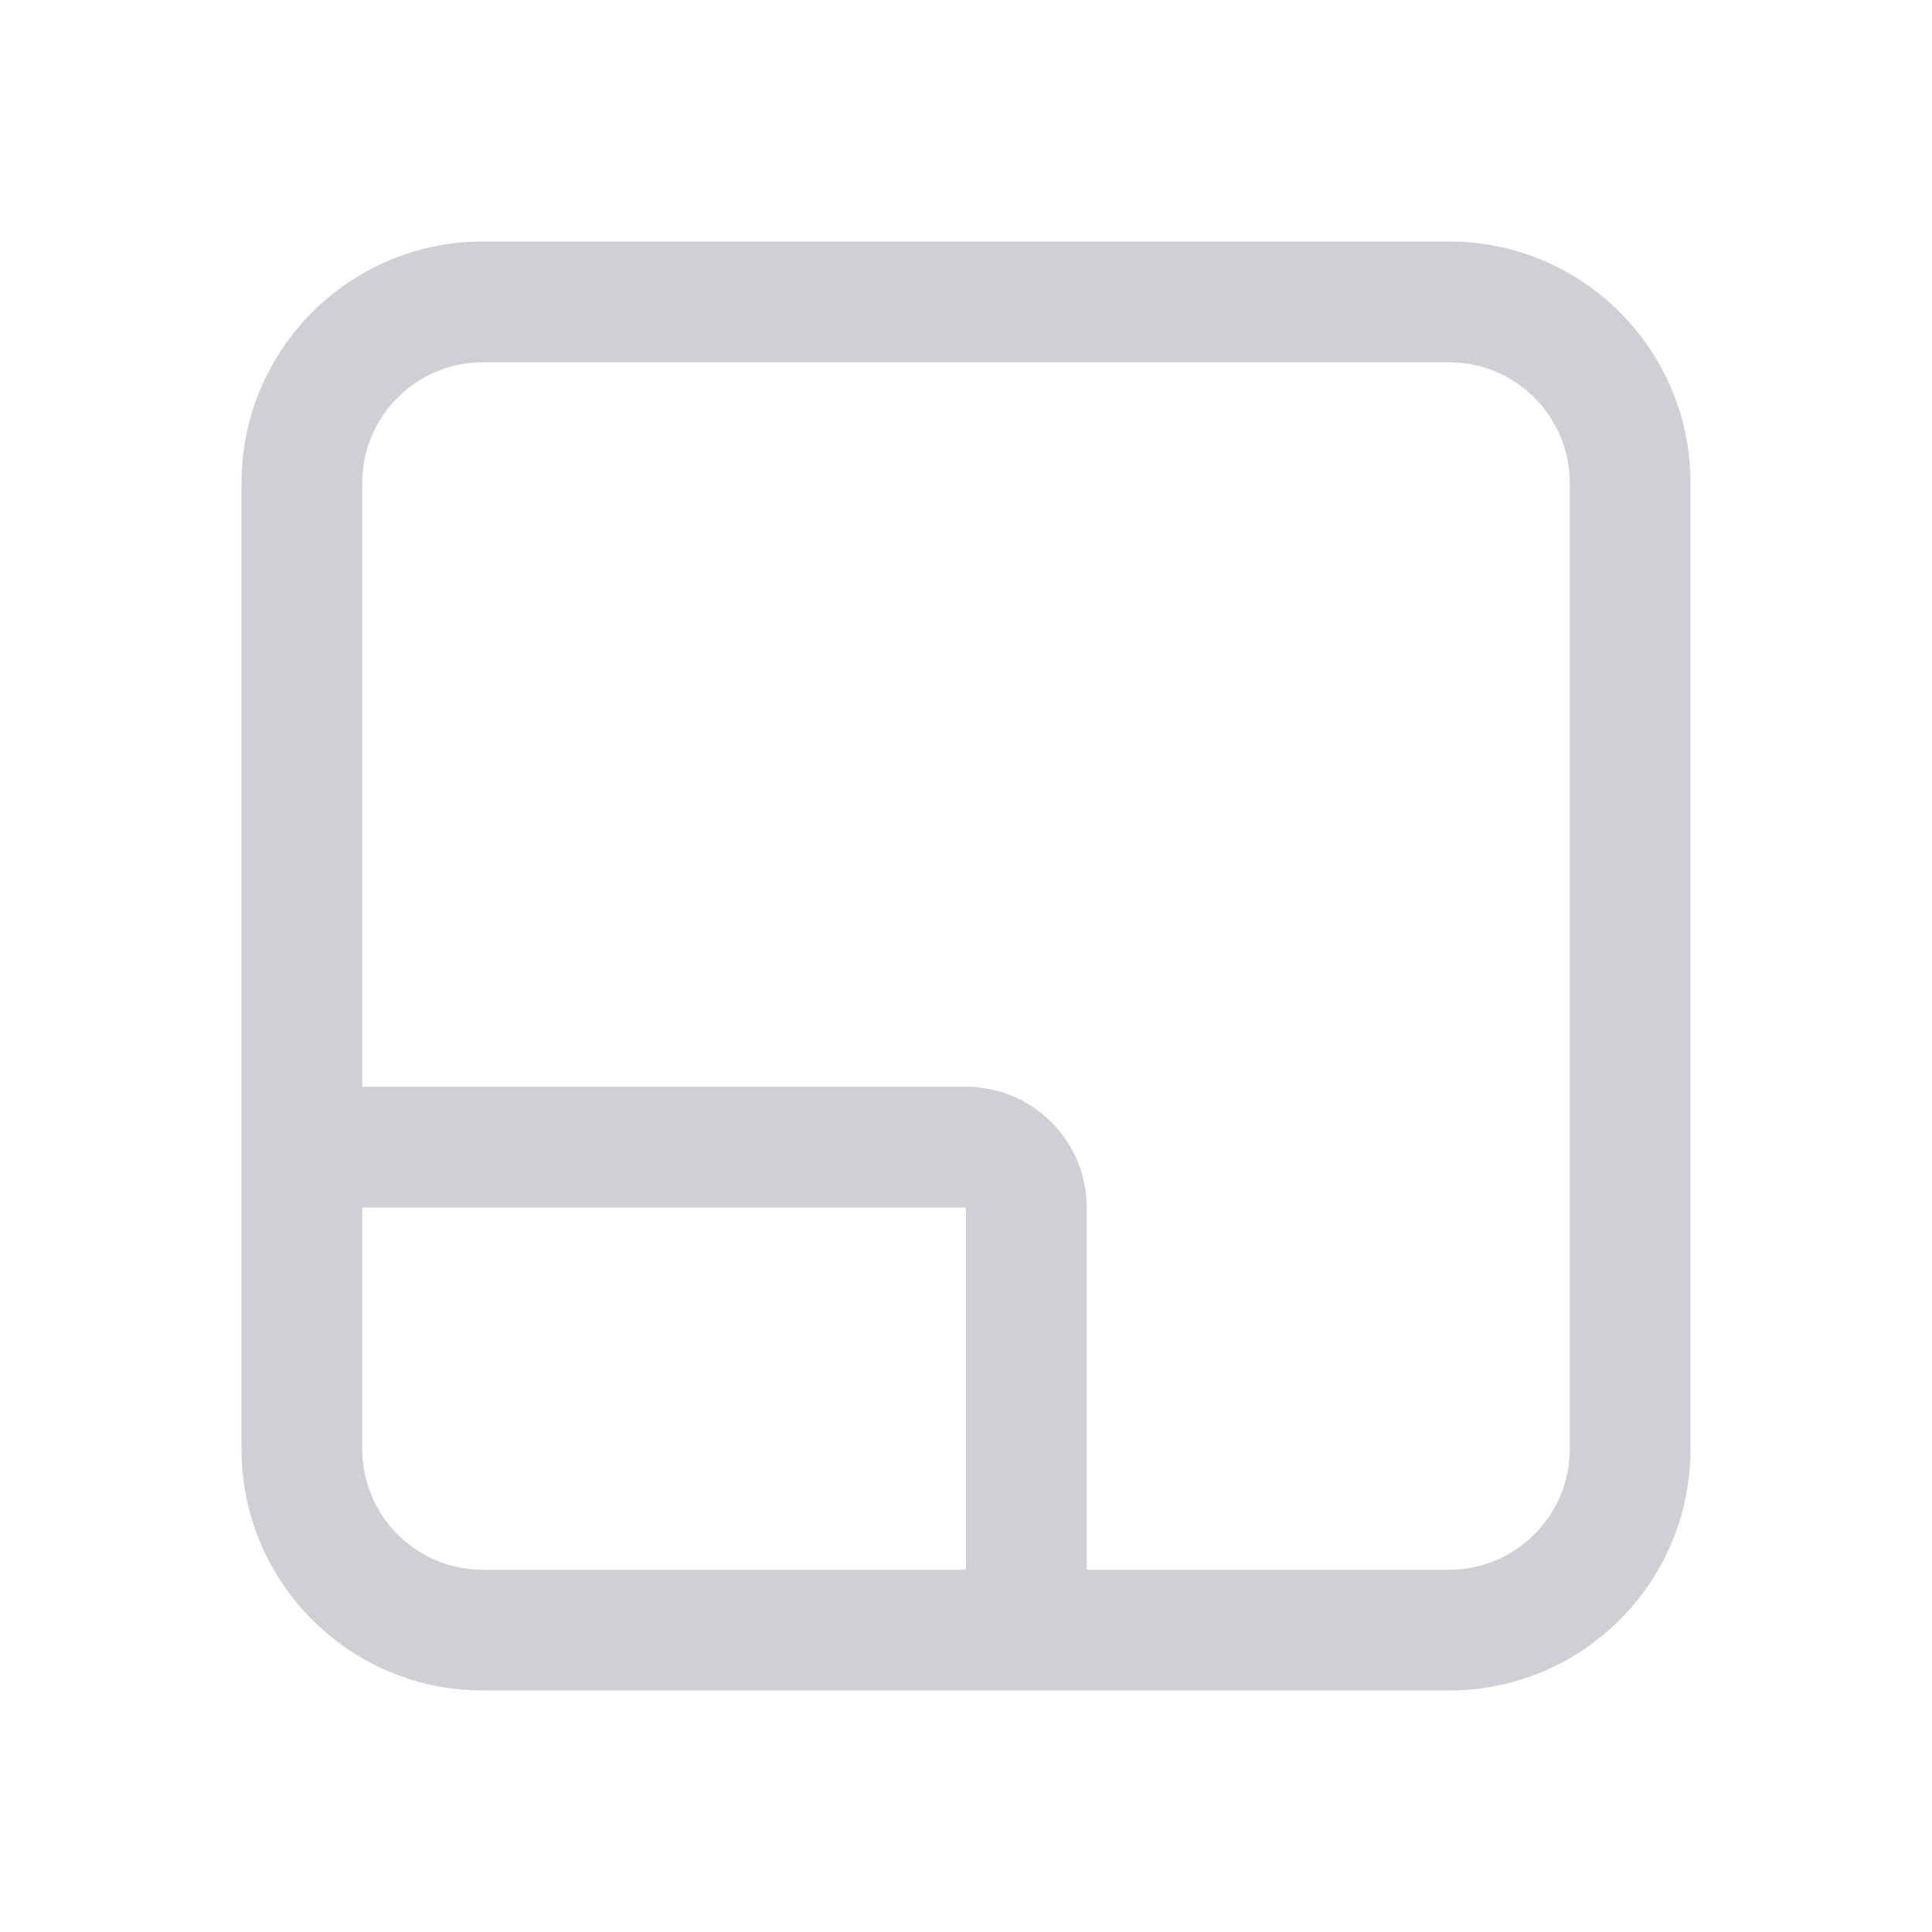
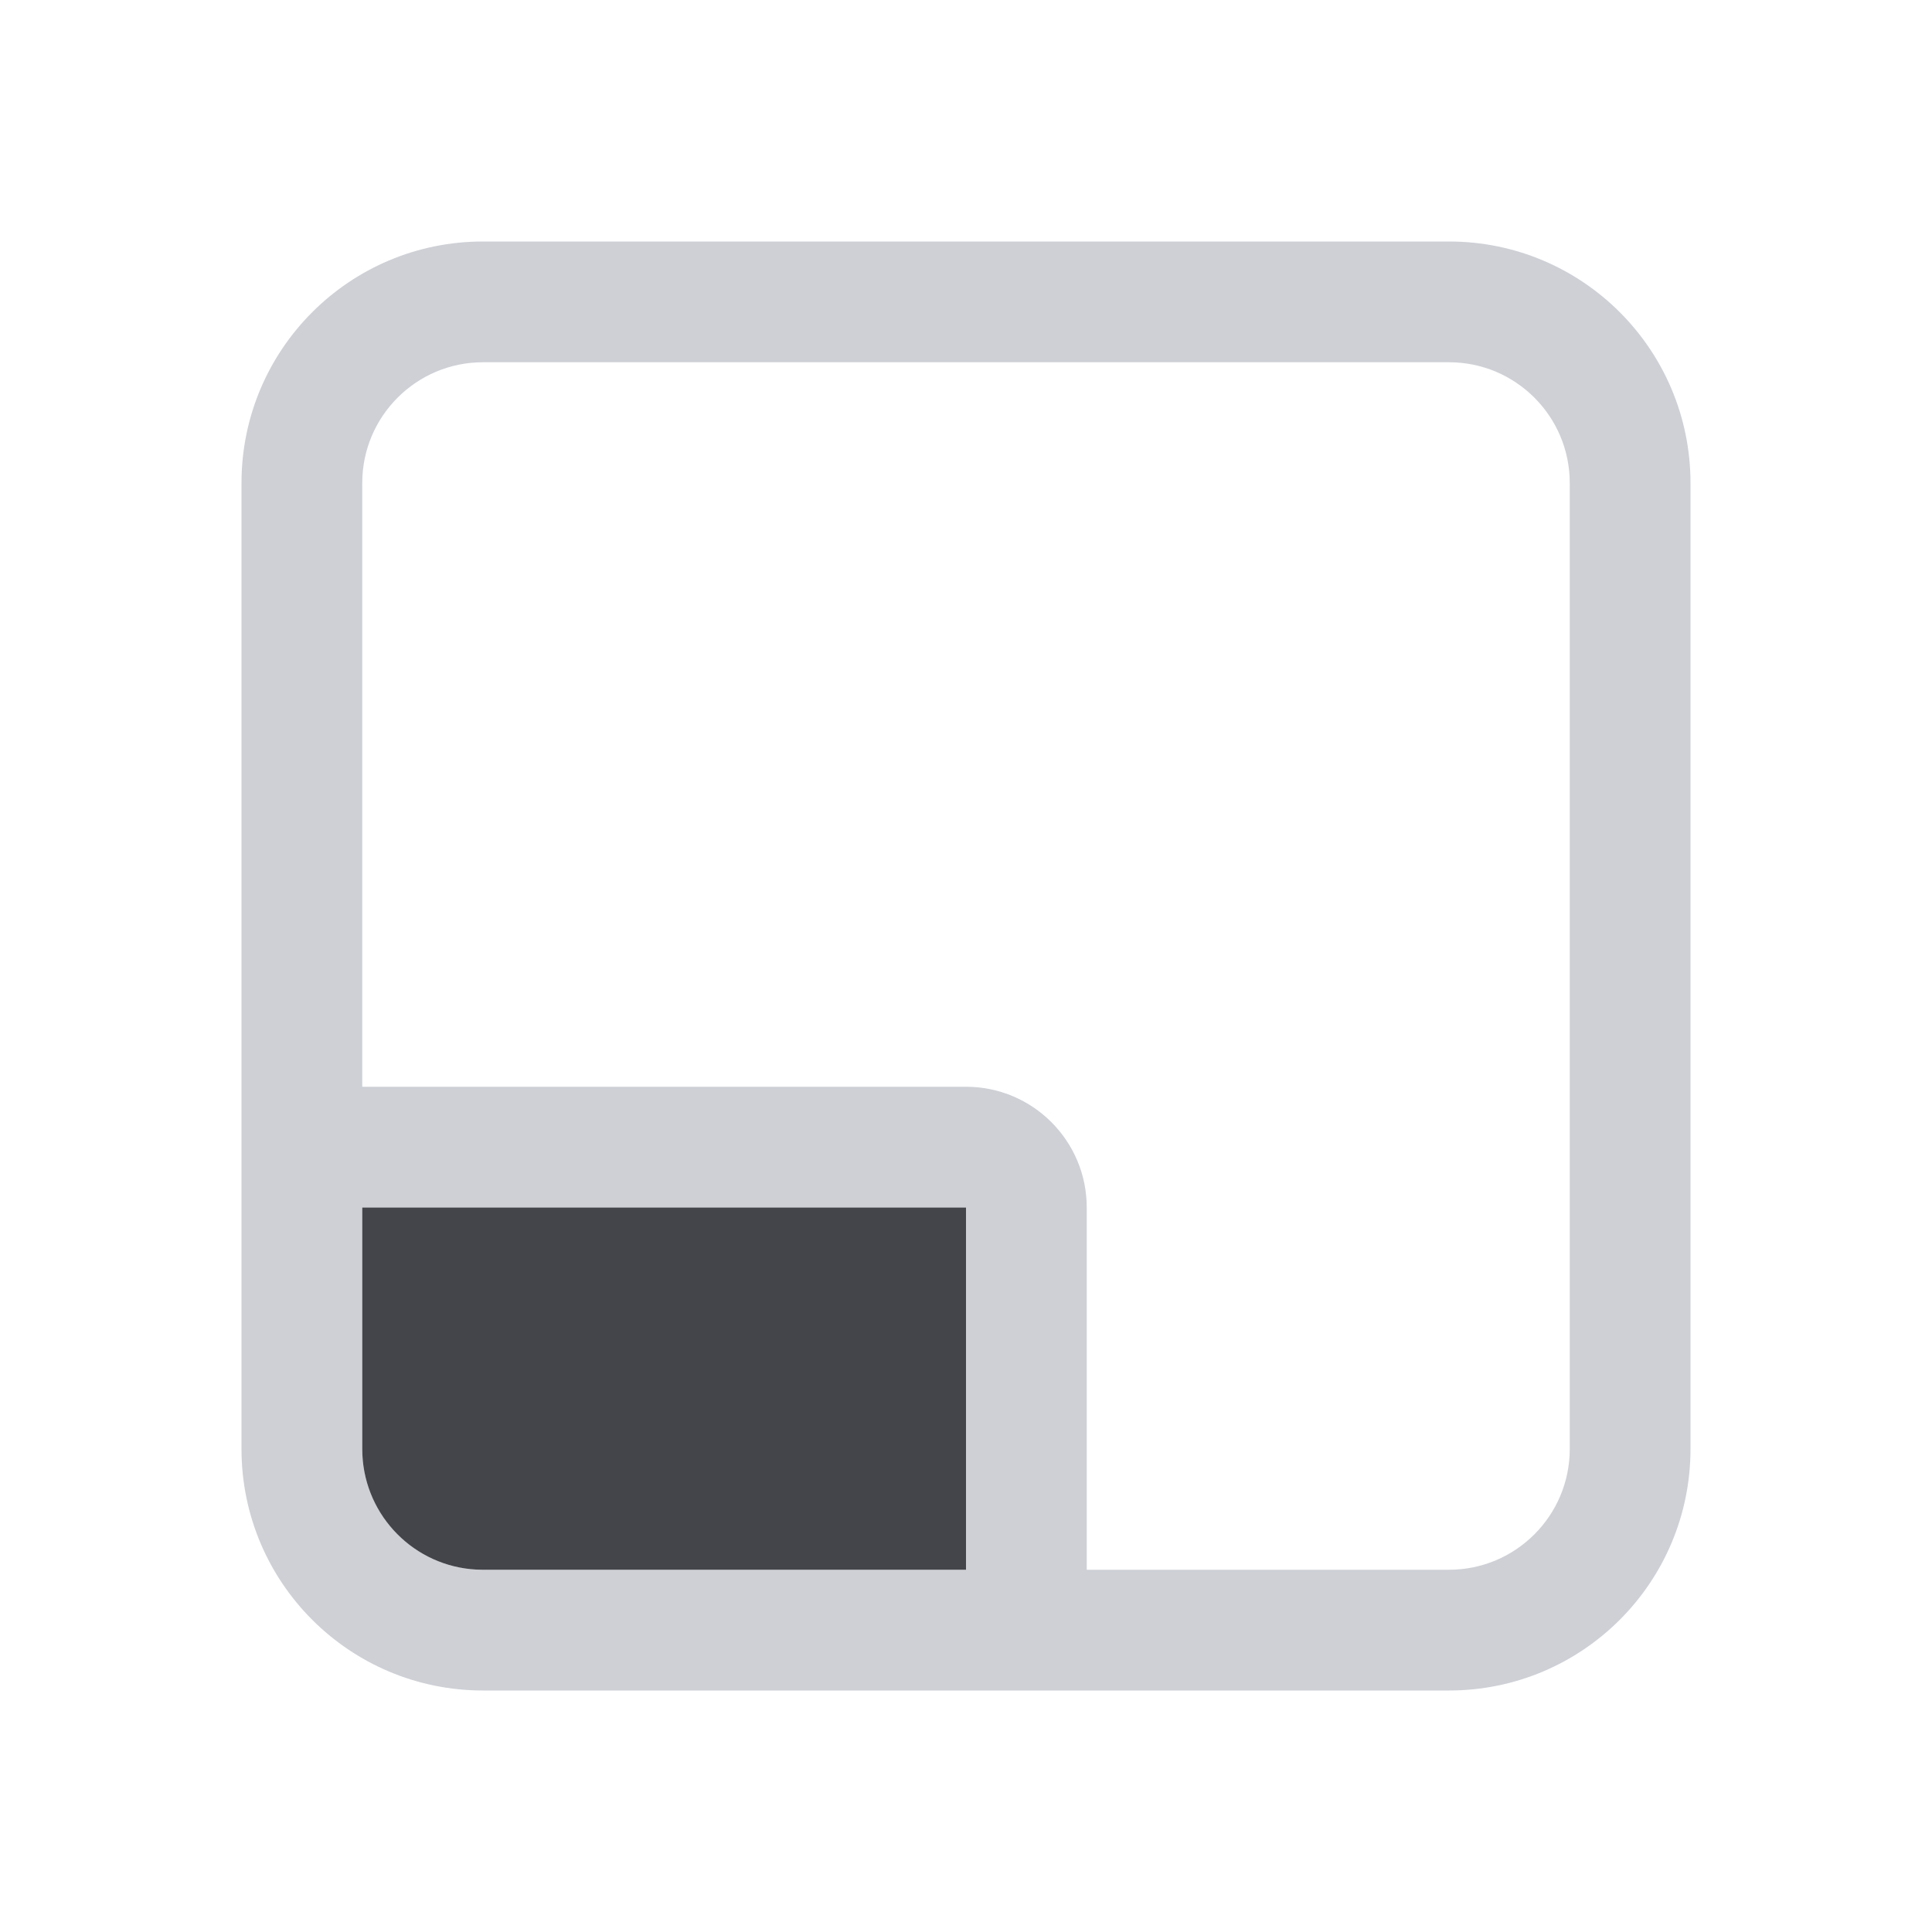
<svg xmlns="http://www.w3.org/2000/svg" width="16" height="16" viewBox="0 0 16 16" fill="none">
-   <path fill-rule="evenodd" clip-rule="evenodd" d="M2 4C2 2.895 2.895 2 4 2H12C13.105 2 14 2.895 14 4V12C14 13.105 13.105 14 12 14H4C2.895 14 2 13.105 2 12V4ZM4 3H12C12.552 3 13 3.448 13 4V12C13 12.552 12.552 13 12 13H9V10C9 9.448 8.552 9 8 9H3V4C3 3.448 3.448 3 4 3ZM3 10V12C3 12.518 3.393 12.944 3.898 12.995C3.929 12.998 3.961 13 3.994 13C3.996 13 3.998 13 4 13H8V10H3Z" fill="#CED0D6" />
+   <path fill-rule="evenodd" clip-rule="evenodd" d="M2 4C2 2.895 2.895 2 4 2H12C13.105 2 14 2.895 14 4V12C14 13.105 13.105 14 12 14H4C2.895 14 2 13.105 2 12V4ZM4 3H12C12.552 3 13 3.448 13 4V12C13 12.552 12.552 13 12 13H9V10C9 9.448 8.552 9 8 9H3V4C3 3.448 3.448 3 4 3ZM3 10V12C3 12.518 3.394 12.944 3.898 12.995C3.929 12.998 3.961 13 3.994 13C3.996 13 3.998 13 4 13H8V10H3Z" fill="#CED0D6" color-fill-key="icon-default-stroke" />
+   <path d="M8 10V13H3.993C3.961 13 3.929 12.998 3.897 12.995C3.393 12.944 3 12.518 3 12V10H8Z" fill="#43454A" color-fill-key="icon-default-fill" />
</svg>
